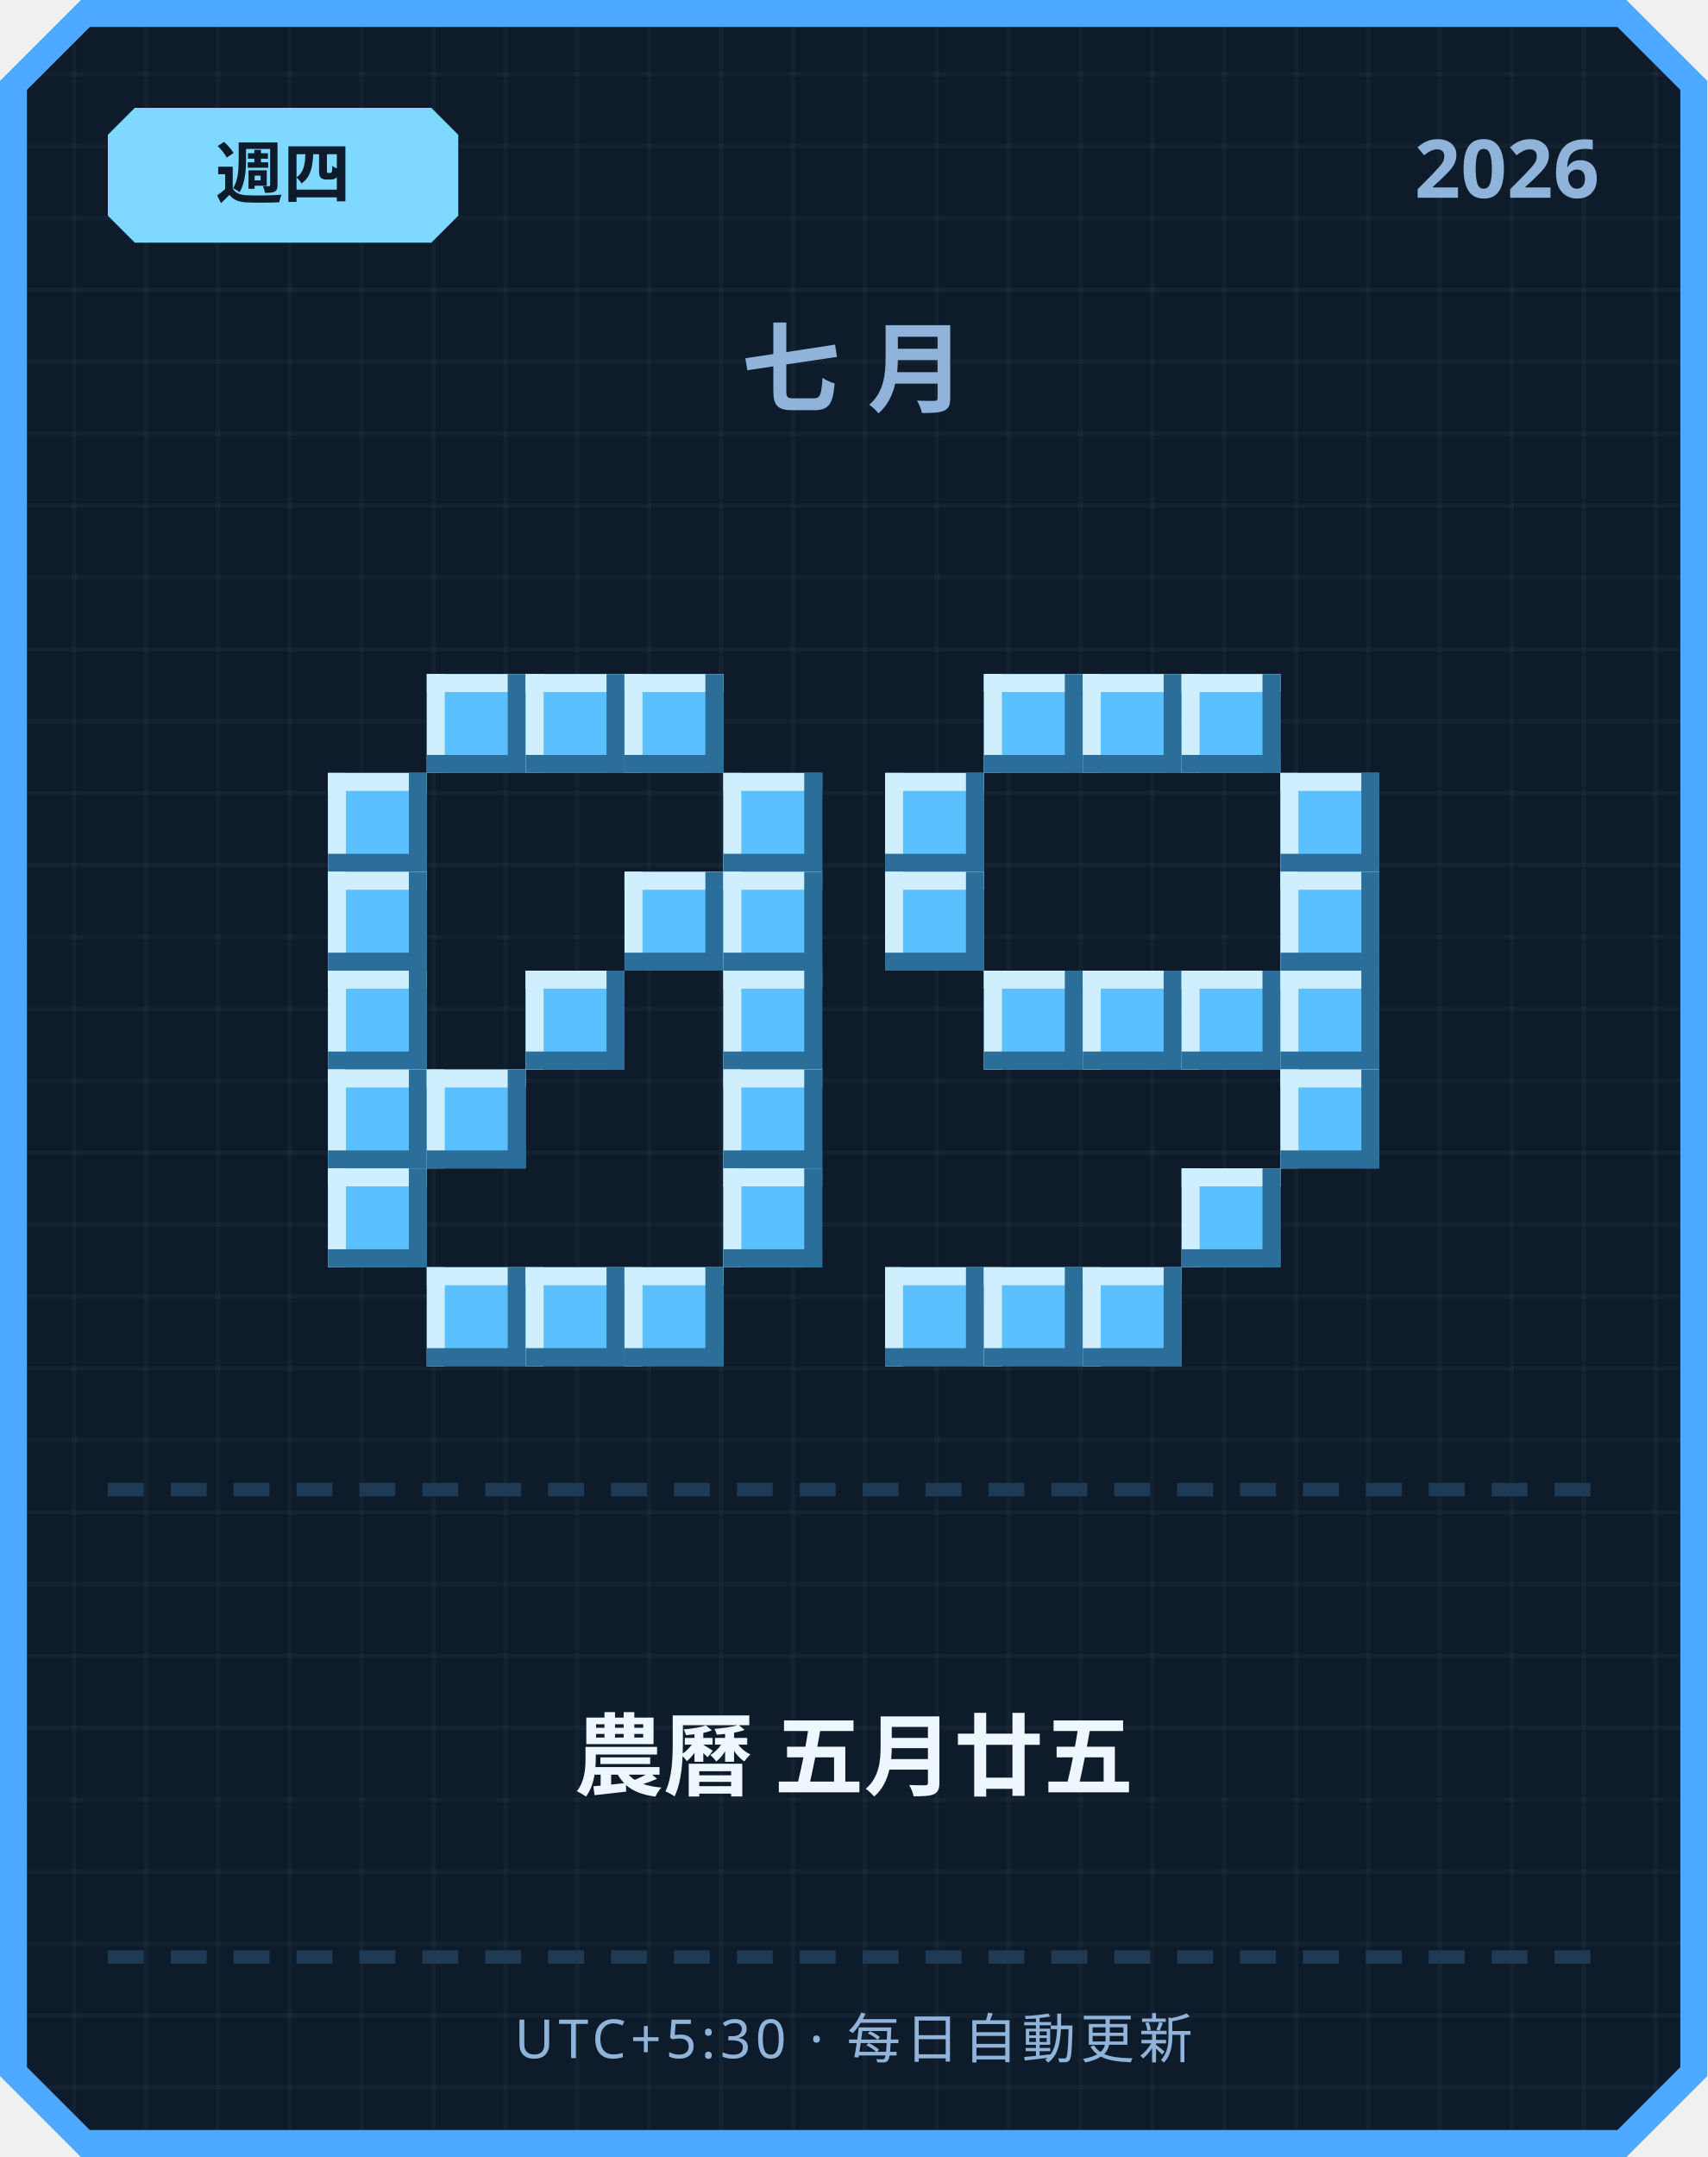
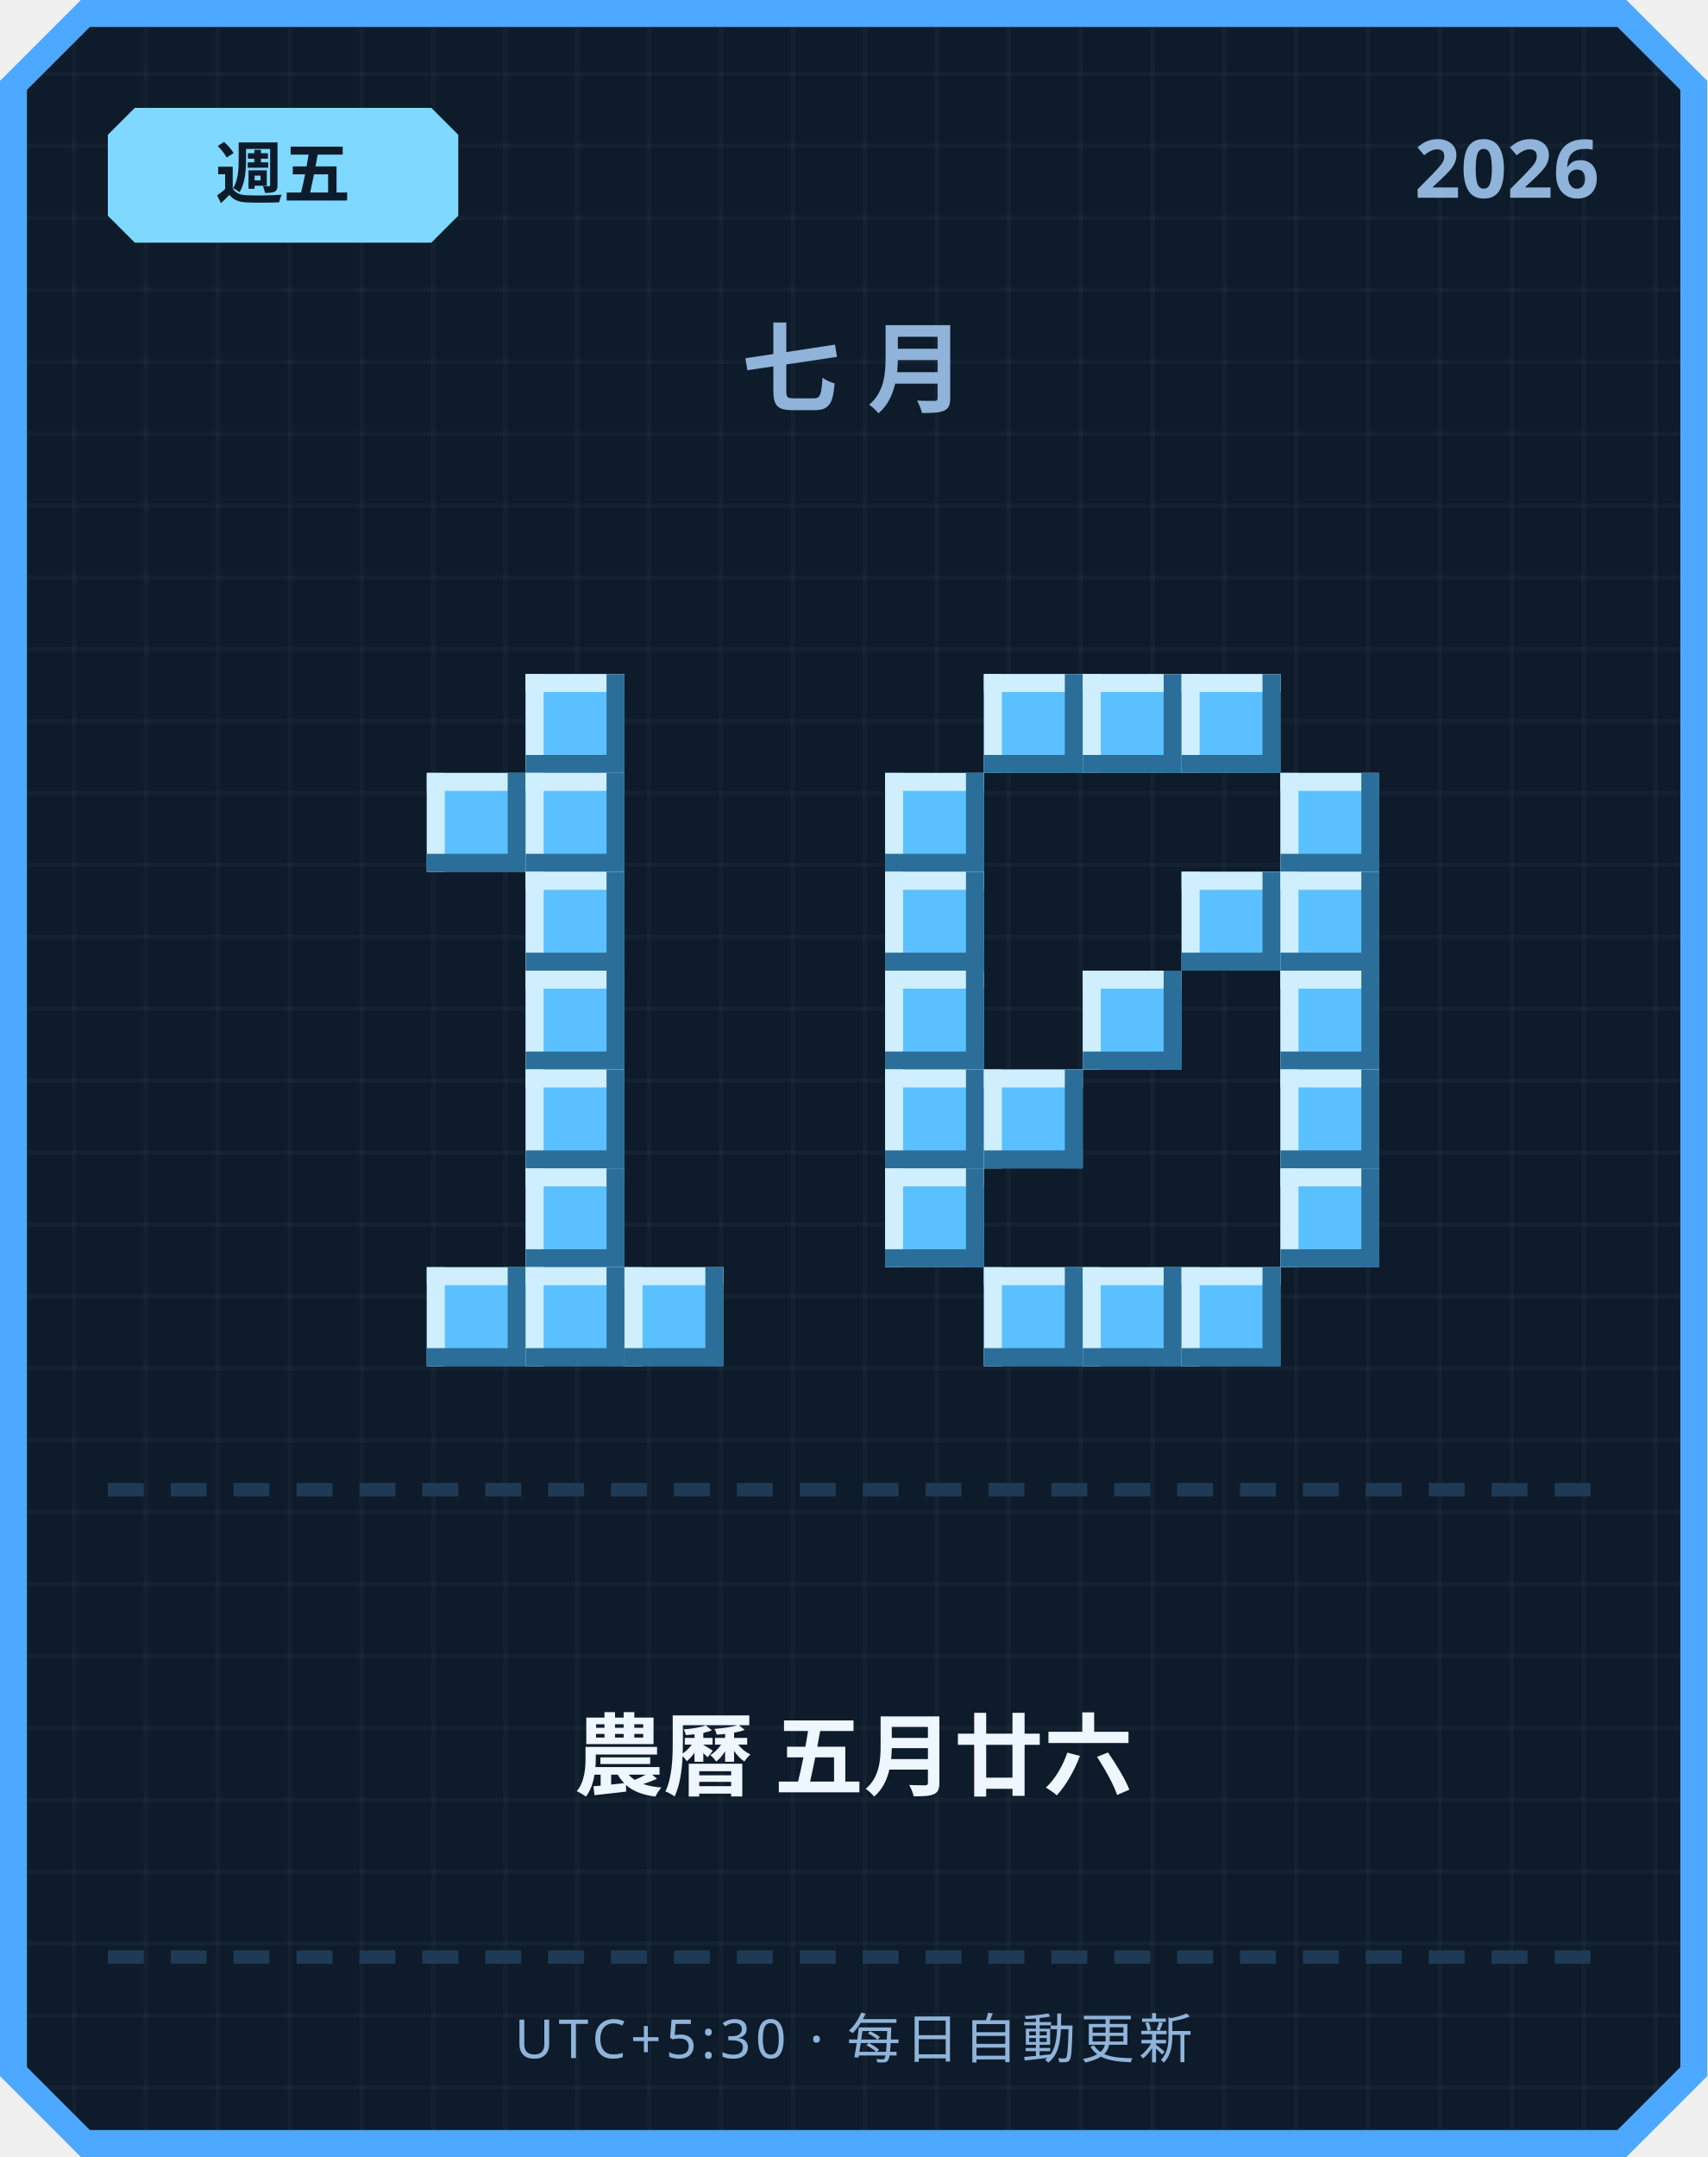
<svg xmlns="http://www.w3.org/2000/svg" width="380" height="480" viewBox="0 0 380 480">
  <defs>
    <pattern id="grid" width="16" height="16" patternUnits="userSpaceOnUse">
      <rect width="16" height="16" fill="#0d1b2a" />
      <rect width="1" height="16" fill="#ffffff" opacity="0.03" />
      <rect width="16" height="1" fill="#ffffff" opacity="0.03" />
    </pattern>
  </defs>
  <path d="M 18,0 L 362,0 L 380,18 L 380,462 L 362,480 L 18,480 L 0,462 L 0,18 Z" fill="#4da8ff" />
  <path d="M 20,6 L 360,6 L 374,20 L 374,460 L 360,474 L 20,474 L 6,460 L 6,20 Z" fill="url(#grid)" />
  <path d="M 30,24 L 96,24 L 102,30 L 102,48 L 96,54 L 30,54 L 24,48 L 24,30 Z" fill="#7fd8ff" />
-   <text x="63" y="44" text-anchor="middle" font-family="'Segoe UI', sans-serif" font-size="15" font-weight="700" fill="#0d1b2a">週四</text>
+   <text x="63" y="44" text-anchor="middle" font-family="'Segoe UI', sans-serif" font-size="15" font-weight="700" fill="#0d1b2a">週五</text>
  <text x="356" y="44" text-anchor="end" font-family="'Segoe UI', sans-serif" font-size="18" font-weight="700" fill="#8fb3d9">2026</text>
  <text x="190" y="90" text-anchor="middle" font-family="'Segoe UI', sans-serif" font-size="22" font-weight="700" letter-spacing="6" fill="#8fb3d9">七月</text>
-   <rect x="95" y="150" width="22" height="22" fill="#5bc0ff" />
-   <rect x="95" y="150" width="22" height="4" fill="#cfefff" />
-   <rect x="95" y="150" width="4" height="22" fill="#cfefff" />
-   <rect x="95" y="168" width="22" height="4" fill="#2b6e99" />
-   <rect x="113" y="150" width="4" height="22" fill="#2b6e99" />
  <rect x="117" y="150" width="22" height="22" fill="#5bc0ff" />
  <rect x="117" y="150" width="22" height="4" fill="#cfefff" />
  <rect x="117" y="150" width="4" height="22" fill="#cfefff" />
  <rect x="117" y="168" width="22" height="4" fill="#2b6e99" />
  <rect x="135" y="150" width="4" height="22" fill="#2b6e99" />
-   <rect x="139" y="150" width="22" height="22" fill="#5bc0ff" />
-   <rect x="139" y="150" width="22" height="4" fill="#cfefff" />
-   <rect x="139" y="150" width="4" height="22" fill="#cfefff" />
-   <rect x="139" y="168" width="22" height="4" fill="#2b6e99" />
-   <rect x="157" y="150" width="4" height="22" fill="#2b6e99" />
-   <rect x="73" y="172" width="22" height="22" fill="#5bc0ff" />
-   <rect x="73" y="172" width="22" height="4" fill="#cfefff" />
-   <rect x="73" y="172" width="4" height="22" fill="#cfefff" />
-   <rect x="73" y="190" width="22" height="4" fill="#2b6e99" />
-   <rect x="91" y="172" width="4" height="22" fill="#2b6e99" />
-   <rect x="161" y="172" width="22" height="22" fill="#5bc0ff" />
-   <rect x="161" y="172" width="22" height="4" fill="#cfefff" />
-   <rect x="161" y="172" width="4" height="22" fill="#cfefff" />
-   <rect x="161" y="190" width="22" height="4" fill="#2b6e99" />
-   <rect x="179" y="172" width="4" height="22" fill="#2b6e99" />
-   <rect x="73" y="194" width="22" height="22" fill="#5bc0ff" />
-   <rect x="73" y="194" width="22" height="4" fill="#cfefff" />
-   <rect x="73" y="194" width="4" height="22" fill="#cfefff" />
-   <rect x="73" y="212" width="22" height="4" fill="#2b6e99" />
-   <rect x="91" y="194" width="4" height="22" fill="#2b6e99" />
-   <rect x="139" y="194" width="22" height="22" fill="#5bc0ff" />
-   <rect x="139" y="194" width="22" height="4" fill="#cfefff" />
-   <rect x="139" y="194" width="4" height="22" fill="#cfefff" />
-   <rect x="139" y="212" width="22" height="4" fill="#2b6e99" />
-   <rect x="157" y="194" width="4" height="22" fill="#2b6e99" />
-   <rect x="161" y="194" width="22" height="22" fill="#5bc0ff" />
-   <rect x="161" y="194" width="22" height="4" fill="#cfefff" />
-   <rect x="161" y="194" width="4" height="22" fill="#cfefff" />
-   <rect x="161" y="212" width="22" height="4" fill="#2b6e99" />
-   <rect x="179" y="194" width="4" height="22" fill="#2b6e99" />
-   <rect x="73" y="216" width="22" height="22" fill="#5bc0ff" />
-   <rect x="73" y="216" width="22" height="4" fill="#cfefff" />
-   <rect x="73" y="216" width="4" height="22" fill="#cfefff" />
-   <rect x="73" y="234" width="22" height="4" fill="#2b6e99" />
-   <rect x="91" y="216" width="4" height="22" fill="#2b6e99" />
+   <rect x="95" y="172" width="22" height="22" fill="#5bc0ff" />
+   <rect x="95" y="172" width="22" height="4" fill="#cfefff" />
+   <rect x="95" y="172" width="4" height="22" fill="#cfefff" />
+   <rect x="95" y="190" width="22" height="4" fill="#2b6e99" />
+   <rect x="113" y="172" width="4" height="22" fill="#2b6e99" />
+   <rect x="117" y="172" width="22" height="22" fill="#5bc0ff" />
+   <rect x="117" y="172" width="22" height="4" fill="#cfefff" />
+   <rect x="117" y="172" width="4" height="22" fill="#cfefff" />
+   <rect x="117" y="190" width="22" height="4" fill="#2b6e99" />
+   <rect x="135" y="172" width="4" height="22" fill="#2b6e99" />
+   <rect x="117" y="194" width="22" height="22" fill="#5bc0ff" />
+   <rect x="117" y="194" width="22" height="4" fill="#cfefff" />
+   <rect x="117" y="194" width="4" height="22" fill="#cfefff" />
+   <rect x="117" y="212" width="22" height="4" fill="#2b6e99" />
+   <rect x="135" y="194" width="4" height="22" fill="#2b6e99" />
  <rect x="117" y="216" width="22" height="22" fill="#5bc0ff" />
  <rect x="117" y="216" width="22" height="4" fill="#cfefff" />
  <rect x="117" y="216" width="4" height="22" fill="#cfefff" />
  <rect x="117" y="234" width="22" height="4" fill="#2b6e99" />
  <rect x="135" y="216" width="4" height="22" fill="#2b6e99" />
-   <rect x="161" y="216" width="22" height="22" fill="#5bc0ff" />
-   <rect x="161" y="216" width="22" height="4" fill="#cfefff" />
-   <rect x="161" y="216" width="4" height="22" fill="#cfefff" />
-   <rect x="161" y="234" width="22" height="4" fill="#2b6e99" />
-   <rect x="179" y="216" width="4" height="22" fill="#2b6e99" />
-   <rect x="73" y="238" width="22" height="22" fill="#5bc0ff" />
-   <rect x="73" y="238" width="22" height="4" fill="#cfefff" />
-   <rect x="73" y="238" width="4" height="22" fill="#cfefff" />
-   <rect x="73" y="256" width="22" height="4" fill="#2b6e99" />
-   <rect x="91" y="238" width="4" height="22" fill="#2b6e99" />
-   <rect x="95" y="238" width="22" height="22" fill="#5bc0ff" />
-   <rect x="95" y="238" width="22" height="4" fill="#cfefff" />
-   <rect x="95" y="238" width="4" height="22" fill="#cfefff" />
-   <rect x="95" y="256" width="22" height="4" fill="#2b6e99" />
-   <rect x="113" y="238" width="4" height="22" fill="#2b6e99" />
-   <rect x="161" y="238" width="22" height="22" fill="#5bc0ff" />
-   <rect x="161" y="238" width="22" height="4" fill="#cfefff" />
-   <rect x="161" y="238" width="4" height="22" fill="#cfefff" />
-   <rect x="161" y="256" width="22" height="4" fill="#2b6e99" />
-   <rect x="179" y="238" width="4" height="22" fill="#2b6e99" />
-   <rect x="73" y="260" width="22" height="22" fill="#5bc0ff" />
-   <rect x="73" y="260" width="22" height="4" fill="#cfefff" />
-   <rect x="73" y="260" width="4" height="22" fill="#cfefff" />
-   <rect x="73" y="278" width="22" height="4" fill="#2b6e99" />
-   <rect x="91" y="260" width="4" height="22" fill="#2b6e99" />
-   <rect x="161" y="260" width="22" height="22" fill="#5bc0ff" />
-   <rect x="161" y="260" width="22" height="4" fill="#cfefff" />
-   <rect x="161" y="260" width="4" height="22" fill="#cfefff" />
-   <rect x="161" y="278" width="22" height="4" fill="#2b6e99" />
-   <rect x="179" y="260" width="4" height="22" fill="#2b6e99" />
+   <rect x="117" y="238" width="22" height="22" fill="#5bc0ff" />
+   <rect x="117" y="238" width="22" height="4" fill="#cfefff" />
+   <rect x="117" y="238" width="4" height="22" fill="#cfefff" />
+   <rect x="117" y="256" width="22" height="4" fill="#2b6e99" />
+   <rect x="135" y="238" width="4" height="22" fill="#2b6e99" />
+   <rect x="117" y="260" width="22" height="22" fill="#5bc0ff" />
+   <rect x="117" y="260" width="22" height="4" fill="#cfefff" />
+   <rect x="117" y="260" width="4" height="22" fill="#cfefff" />
+   <rect x="117" y="278" width="22" height="4" fill="#2b6e99" />
+   <rect x="135" y="260" width="4" height="22" fill="#2b6e99" />
  <rect x="95" y="282" width="22" height="22" fill="#5bc0ff" />
  <rect x="95" y="282" width="22" height="4" fill="#cfefff" />
  <rect x="95" y="282" width="4" height="22" fill="#cfefff" />
  <rect x="95" y="300" width="22" height="4" fill="#2b6e99" />
  <rect x="113" y="282" width="4" height="22" fill="#2b6e99" />
  <rect x="117" y="282" width="22" height="22" fill="#5bc0ff" />
  <rect x="117" y="282" width="22" height="4" fill="#cfefff" />
  <rect x="117" y="282" width="4" height="22" fill="#cfefff" />
  <rect x="117" y="300" width="22" height="4" fill="#2b6e99" />
  <rect x="135" y="282" width="4" height="22" fill="#2b6e99" />
  <rect x="139" y="282" width="22" height="22" fill="#5bc0ff" />
  <rect x="139" y="282" width="22" height="4" fill="#cfefff" />
  <rect x="139" y="282" width="4" height="22" fill="#cfefff" />
  <rect x="139" y="300" width="22" height="4" fill="#2b6e99" />
  <rect x="157" y="282" width="4" height="22" fill="#2b6e99" />
  <rect x="219" y="150" width="22" height="22" fill="#5bc0ff" />
  <rect x="219" y="150" width="22" height="4" fill="#cfefff" />
  <rect x="219" y="150" width="4" height="22" fill="#cfefff" />
  <rect x="219" y="168" width="22" height="4" fill="#2b6e99" />
  <rect x="237" y="150" width="4" height="22" fill="#2b6e99" />
  <rect x="241" y="150" width="22" height="22" fill="#5bc0ff" />
  <rect x="241" y="150" width="22" height="4" fill="#cfefff" />
  <rect x="241" y="150" width="4" height="22" fill="#cfefff" />
  <rect x="241" y="168" width="22" height="4" fill="#2b6e99" />
  <rect x="259" y="150" width="4" height="22" fill="#2b6e99" />
  <rect x="263" y="150" width="22" height="22" fill="#5bc0ff" />
  <rect x="263" y="150" width="22" height="4" fill="#cfefff" />
  <rect x="263" y="150" width="4" height="22" fill="#cfefff" />
  <rect x="263" y="168" width="22" height="4" fill="#2b6e99" />
  <rect x="281" y="150" width="4" height="22" fill="#2b6e99" />
  <rect x="197" y="172" width="22" height="22" fill="#5bc0ff" />
  <rect x="197" y="172" width="22" height="4" fill="#cfefff" />
  <rect x="197" y="172" width="4" height="22" fill="#cfefff" />
  <rect x="197" y="190" width="22" height="4" fill="#2b6e99" />
  <rect x="215" y="172" width="4" height="22" fill="#2b6e99" />
  <rect x="285" y="172" width="22" height="22" fill="#5bc0ff" />
  <rect x="285" y="172" width="22" height="4" fill="#cfefff" />
  <rect x="285" y="172" width="4" height="22" fill="#cfefff" />
  <rect x="285" y="190" width="22" height="4" fill="#2b6e99" />
  <rect x="303" y="172" width="4" height="22" fill="#2b6e99" />
  <rect x="197" y="194" width="22" height="22" fill="#5bc0ff" />
  <rect x="197" y="194" width="22" height="4" fill="#cfefff" />
  <rect x="197" y="194" width="4" height="22" fill="#cfefff" />
  <rect x="197" y="212" width="22" height="4" fill="#2b6e99" />
  <rect x="215" y="194" width="4" height="22" fill="#2b6e99" />
+   <rect x="263" y="194" width="22" height="22" fill="#5bc0ff" />
+   <rect x="263" y="194" width="22" height="4" fill="#cfefff" />
+   <rect x="263" y="194" width="4" height="22" fill="#cfefff" />
+   <rect x="263" y="212" width="22" height="4" fill="#2b6e99" />
+   <rect x="281" y="194" width="4" height="22" fill="#2b6e99" />
  <rect x="285" y="194" width="22" height="22" fill="#5bc0ff" />
  <rect x="285" y="194" width="22" height="4" fill="#cfefff" />
  <rect x="285" y="194" width="4" height="22" fill="#cfefff" />
  <rect x="285" y="212" width="22" height="4" fill="#2b6e99" />
  <rect x="303" y="194" width="4" height="22" fill="#2b6e99" />
-   <rect x="219" y="216" width="22" height="22" fill="#5bc0ff" />
-   <rect x="219" y="216" width="22" height="4" fill="#cfefff" />
-   <rect x="219" y="216" width="4" height="22" fill="#cfefff" />
-   <rect x="219" y="234" width="22" height="4" fill="#2b6e99" />
-   <rect x="237" y="216" width="4" height="22" fill="#2b6e99" />
+   <rect x="197" y="216" width="22" height="22" fill="#5bc0ff" />
+   <rect x="197" y="216" width="22" height="4" fill="#cfefff" />
+   <rect x="197" y="216" width="4" height="22" fill="#cfefff" />
+   <rect x="197" y="234" width="22" height="4" fill="#2b6e99" />
+   <rect x="215" y="216" width="4" height="22" fill="#2b6e99" />
  <rect x="241" y="216" width="22" height="22" fill="#5bc0ff" />
  <rect x="241" y="216" width="22" height="4" fill="#cfefff" />
  <rect x="241" y="216" width="4" height="22" fill="#cfefff" />
  <rect x="241" y="234" width="22" height="4" fill="#2b6e99" />
  <rect x="259" y="216" width="4" height="22" fill="#2b6e99" />
-   <rect x="263" y="216" width="22" height="22" fill="#5bc0ff" />
-   <rect x="263" y="216" width="22" height="4" fill="#cfefff" />
-   <rect x="263" y="216" width="4" height="22" fill="#cfefff" />
-   <rect x="263" y="234" width="22" height="4" fill="#2b6e99" />
-   <rect x="281" y="216" width="4" height="22" fill="#2b6e99" />
  <rect x="285" y="216" width="22" height="22" fill="#5bc0ff" />
  <rect x="285" y="216" width="22" height="4" fill="#cfefff" />
  <rect x="285" y="216" width="4" height="22" fill="#cfefff" />
  <rect x="285" y="234" width="22" height="4" fill="#2b6e99" />
  <rect x="303" y="216" width="4" height="22" fill="#2b6e99" />
+   <rect x="197" y="238" width="22" height="22" fill="#5bc0ff" />
+   <rect x="197" y="238" width="22" height="4" fill="#cfefff" />
+   <rect x="197" y="238" width="4" height="22" fill="#cfefff" />
+   <rect x="197" y="256" width="22" height="4" fill="#2b6e99" />
+   <rect x="215" y="238" width="4" height="22" fill="#2b6e99" />
+   <rect x="219" y="238" width="22" height="22" fill="#5bc0ff" />
+   <rect x="219" y="238" width="22" height="4" fill="#cfefff" />
+   <rect x="219" y="238" width="4" height="22" fill="#cfefff" />
+   <rect x="219" y="256" width="22" height="4" fill="#2b6e99" />
+   <rect x="237" y="238" width="4" height="22" fill="#2b6e99" />
  <rect x="285" y="238" width="22" height="22" fill="#5bc0ff" />
  <rect x="285" y="238" width="22" height="4" fill="#cfefff" />
  <rect x="285" y="238" width="4" height="22" fill="#cfefff" />
  <rect x="285" y="256" width="22" height="4" fill="#2b6e99" />
  <rect x="303" y="238" width="4" height="22" fill="#2b6e99" />
-   <rect x="263" y="260" width="22" height="22" fill="#5bc0ff" />
-   <rect x="263" y="260" width="22" height="4" fill="#cfefff" />
-   <rect x="263" y="260" width="4" height="22" fill="#cfefff" />
-   <rect x="263" y="278" width="22" height="4" fill="#2b6e99" />
-   <rect x="281" y="260" width="4" height="22" fill="#2b6e99" />
-   <rect x="197" y="282" width="22" height="22" fill="#5bc0ff" />
-   <rect x="197" y="282" width="22" height="4" fill="#cfefff" />
-   <rect x="197" y="282" width="4" height="22" fill="#cfefff" />
-   <rect x="197" y="300" width="22" height="4" fill="#2b6e99" />
-   <rect x="215" y="282" width="4" height="22" fill="#2b6e99" />
+   <rect x="197" y="260" width="22" height="22" fill="#5bc0ff" />
+   <rect x="197" y="260" width="22" height="4" fill="#cfefff" />
+   <rect x="197" y="260" width="4" height="22" fill="#cfefff" />
+   <rect x="197" y="278" width="22" height="4" fill="#2b6e99" />
+   <rect x="215" y="260" width="4" height="22" fill="#2b6e99" />
+   <rect x="285" y="260" width="22" height="22" fill="#5bc0ff" />
+   <rect x="285" y="260" width="22" height="4" fill="#cfefff" />
+   <rect x="285" y="260" width="4" height="22" fill="#cfefff" />
+   <rect x="285" y="278" width="22" height="4" fill="#2b6e99" />
+   <rect x="303" y="260" width="4" height="22" fill="#2b6e99" />
  <rect x="219" y="282" width="22" height="22" fill="#5bc0ff" />
  <rect x="219" y="282" width="22" height="4" fill="#cfefff" />
  <rect x="219" y="282" width="4" height="22" fill="#cfefff" />
  <rect x="219" y="300" width="22" height="4" fill="#2b6e99" />
  <rect x="237" y="282" width="4" height="22" fill="#2b6e99" />
  <rect x="241" y="282" width="22" height="22" fill="#5bc0ff" />
  <rect x="241" y="282" width="22" height="4" fill="#cfefff" />
  <rect x="241" y="282" width="4" height="22" fill="#cfefff" />
  <rect x="241" y="300" width="22" height="4" fill="#2b6e99" />
  <rect x="259" y="282" width="4" height="22" fill="#2b6e99" />
+   <rect x="263" y="282" width="22" height="22" fill="#5bc0ff" />
+   <rect x="263" y="282" width="22" height="4" fill="#cfefff" />
+   <rect x="263" y="282" width="4" height="22" fill="#cfefff" />
+   <rect x="263" y="300" width="22" height="4" fill="#2b6e99" />
+   <rect x="281" y="282" width="4" height="22" fill="#2b6e99" />
  <rect x="24" y="330" width="8" height="3" fill="#1e3a54" />
  <rect x="38" y="330" width="8" height="3" fill="#1e3a54" />
  <rect x="52" y="330" width="8" height="3" fill="#1e3a54" />
  <rect x="66" y="330" width="8" height="3" fill="#1e3a54" />
  <rect x="80" y="330" width="8" height="3" fill="#1e3a54" />
  <rect x="94" y="330" width="8" height="3" fill="#1e3a54" />
  <rect x="108" y="330" width="8" height="3" fill="#1e3a54" />
  <rect x="122" y="330" width="8" height="3" fill="#1e3a54" />
  <rect x="136" y="330" width="8" height="3" fill="#1e3a54" />
  <rect x="150" y="330" width="8" height="3" fill="#1e3a54" />
  <rect x="164" y="330" width="8" height="3" fill="#1e3a54" />
  <rect x="178" y="330" width="8" height="3" fill="#1e3a54" />
  <rect x="192" y="330" width="8" height="3" fill="#1e3a54" />
  <rect x="206" y="330" width="8" height="3" fill="#1e3a54" />
  <rect x="220" y="330" width="8" height="3" fill="#1e3a54" />
  <rect x="234" y="330" width="8" height="3" fill="#1e3a54" />
  <rect x="248" y="330" width="8" height="3" fill="#1e3a54" />
  <rect x="262" y="330" width="8" height="3" fill="#1e3a54" />
  <rect x="276" y="330" width="8" height="3" fill="#1e3a54" />
  <rect x="290" y="330" width="8" height="3" fill="#1e3a54" />
  <rect x="304" y="330" width="8" height="3" fill="#1e3a54" />
  <rect x="318" y="330" width="8" height="3" fill="#1e3a54" />
  <rect x="332" y="330" width="8" height="3" fill="#1e3a54" />
  <rect x="346" y="330" width="8" height="3" fill="#1e3a54" />
-   <text x="190" y="398" text-anchor="middle" font-family="'Segoe UI', 'Microsoft JhengHei', sans-serif" font-size="20" font-weight="700" fill="#eef6ff">農曆 五月廿五</text>
+   <text x="190" y="398" text-anchor="middle" font-family="'Segoe UI', 'Microsoft JhengHei', sans-serif" font-size="20" font-weight="700" fill="#eef6ff">農曆 五月廿六</text>
  <rect x="24" y="434" width="8" height="3" fill="#1e3a54" />
  <rect x="38" y="434" width="8" height="3" fill="#1e3a54" />
  <rect x="52" y="434" width="8" height="3" fill="#1e3a54" />
  <rect x="66" y="434" width="8" height="3" fill="#1e3a54" />
  <rect x="80" y="434" width="8" height="3" fill="#1e3a54" />
  <rect x="94" y="434" width="8" height="3" fill="#1e3a54" />
  <rect x="108" y="434" width="8" height="3" fill="#1e3a54" />
  <rect x="122" y="434" width="8" height="3" fill="#1e3a54" />
  <rect x="136" y="434" width="8" height="3" fill="#1e3a54" />
  <rect x="150" y="434" width="8" height="3" fill="#1e3a54" />
  <rect x="164" y="434" width="8" height="3" fill="#1e3a54" />
  <rect x="178" y="434" width="8" height="3" fill="#1e3a54" />
  <rect x="192" y="434" width="8" height="3" fill="#1e3a54" />
  <rect x="206" y="434" width="8" height="3" fill="#1e3a54" />
  <rect x="220" y="434" width="8" height="3" fill="#1e3a54" />
  <rect x="234" y="434" width="8" height="3" fill="#1e3a54" />
  <rect x="248" y="434" width="8" height="3" fill="#1e3a54" />
  <rect x="262" y="434" width="8" height="3" fill="#1e3a54" />
  <rect x="276" y="434" width="8" height="3" fill="#1e3a54" />
  <rect x="290" y="434" width="8" height="3" fill="#1e3a54" />
  <rect x="304" y="434" width="8" height="3" fill="#1e3a54" />
  <rect x="318" y="434" width="8" height="3" fill="#1e3a54" />
  <rect x="332" y="434" width="8" height="3" fill="#1e3a54" />
  <rect x="346" y="434" width="8" height="3" fill="#1e3a54" />
  <text x="190" y="458" text-anchor="middle" font-family="'Segoe UI', sans-serif" font-size="12" letter-spacing="1" fill="#8fb3d9">UTC+5:30 · 每日自動更新</text>
</svg>
